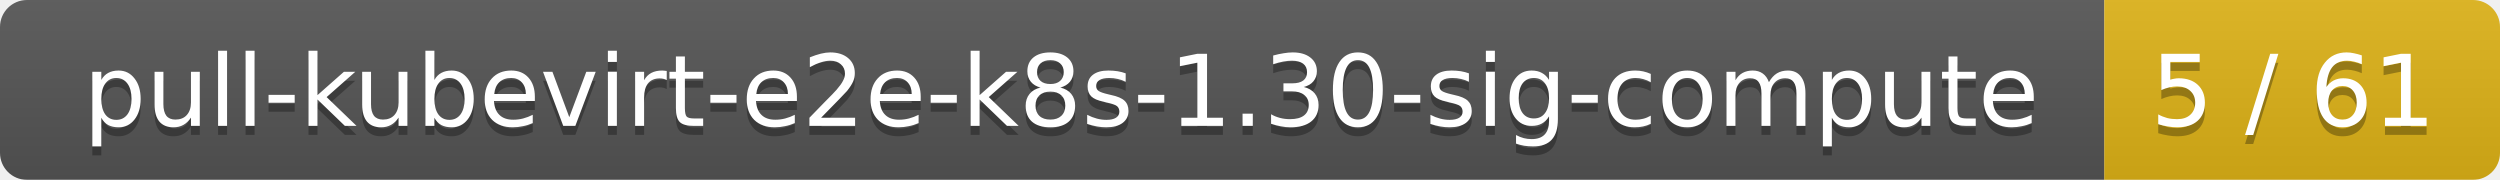
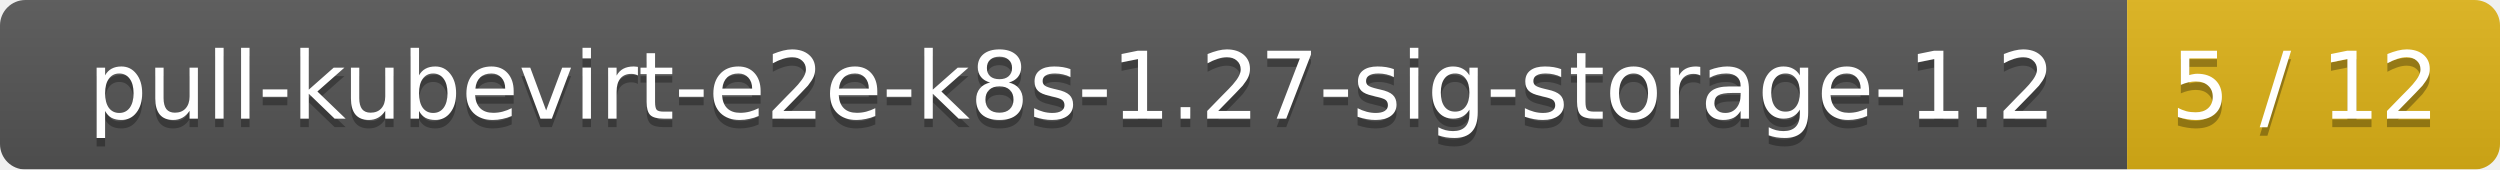
- <svg xmlns="http://www.w3.org/2000/svg" width="278" height="20">
+ <svg xmlns="http://www.w3.org/2000/svg" width="295" height="20">
  <linearGradient id="smooth" x2="0" y2="100%">
    <stop offset="0" stop-color="#bbb" stop-opacity=".1" />
    <stop offset="1" stop-opacity=".1" />
  </linearGradient>
  <mask id="round">
-     <rect width="278" height="20" rx="3" fill="#fff" />
+     <rect width="295" height="20" rx="3" fill="#fff" />
  </mask>
  <g mask="url(#round)">
-     <rect width="234" height="20" fill="#555" />
-     <rect x="234" width="44" height="20" fill="#dfb317" />
-     <rect width="278" height="20" fill="url(#smooth)" />
+     <rect width="251" height="20" fill="#555" />
+     <rect x="251" width="44" height="20" fill="#dfb317" />
+     <rect width="295" height="20" fill="url(#smooth)" />
  </g>
  <g fill="#fff" text-anchor="middle" font-family="DejaVu Sans,Verdana,Geneva,sans-serif" font-size="11">
-     <text x="118" y="15" fill="#010101" fill-opacity=".3">pull-kubevirt-e2e-k8s-1.30-sig-compute</text>
-     <text x="118" y="14">pull-kubevirt-e2e-k8s-1.30-sig-compute</text>
-     <text x="255" y="15" fill="#010101" fill-opacity=".3">5 / 61</text>
-     <text x="255" y="14">5 / 61</text>
+     <text x="126.5" y="15" fill="#010101" fill-opacity=".3">pull-kubevirt-e2e-k8s-1.27-sig-storage-1.2</text>
+     <text x="126.5" y="14">pull-kubevirt-e2e-k8s-1.27-sig-storage-1.2</text>
+     <text x="272" y="15" fill="#010101" fill-opacity=".3">5 / 12</text>
+     <text x="272" y="14">5 / 12</text>
  </g>
</svg>
